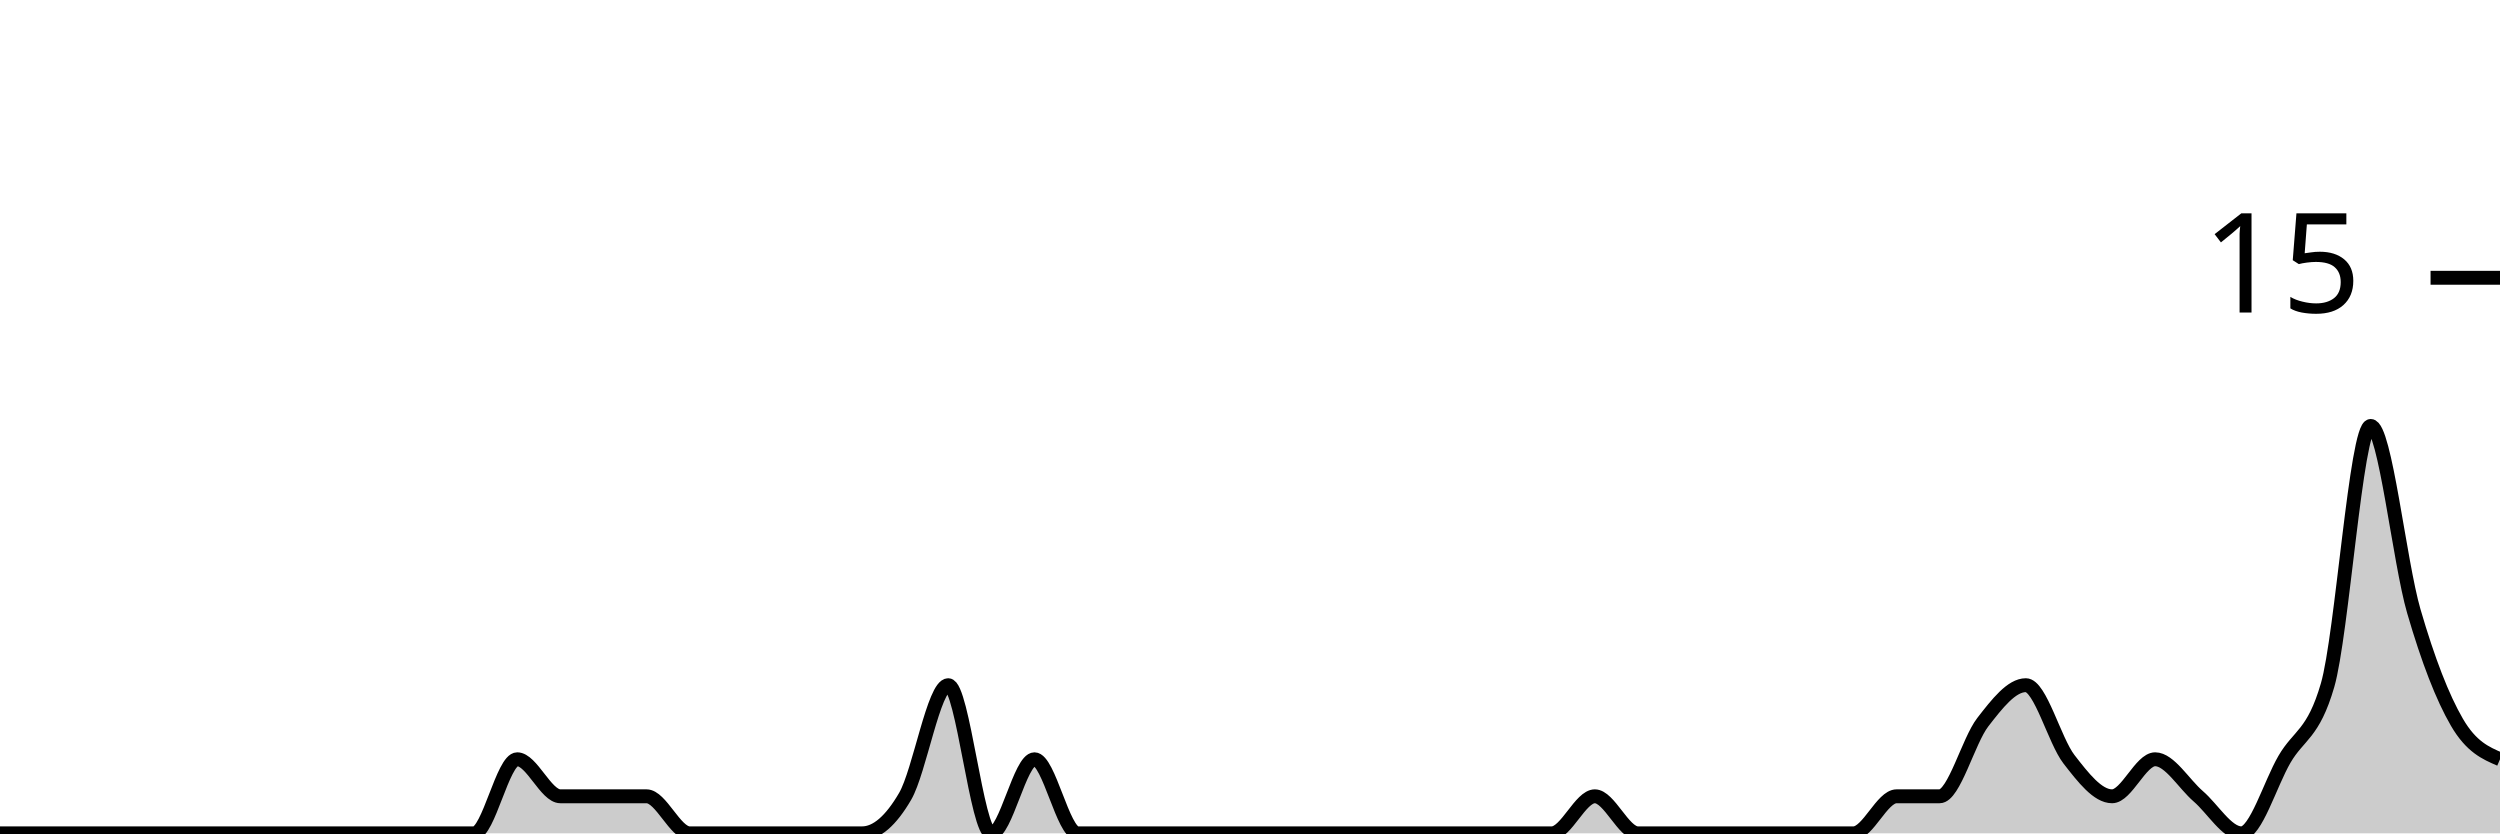
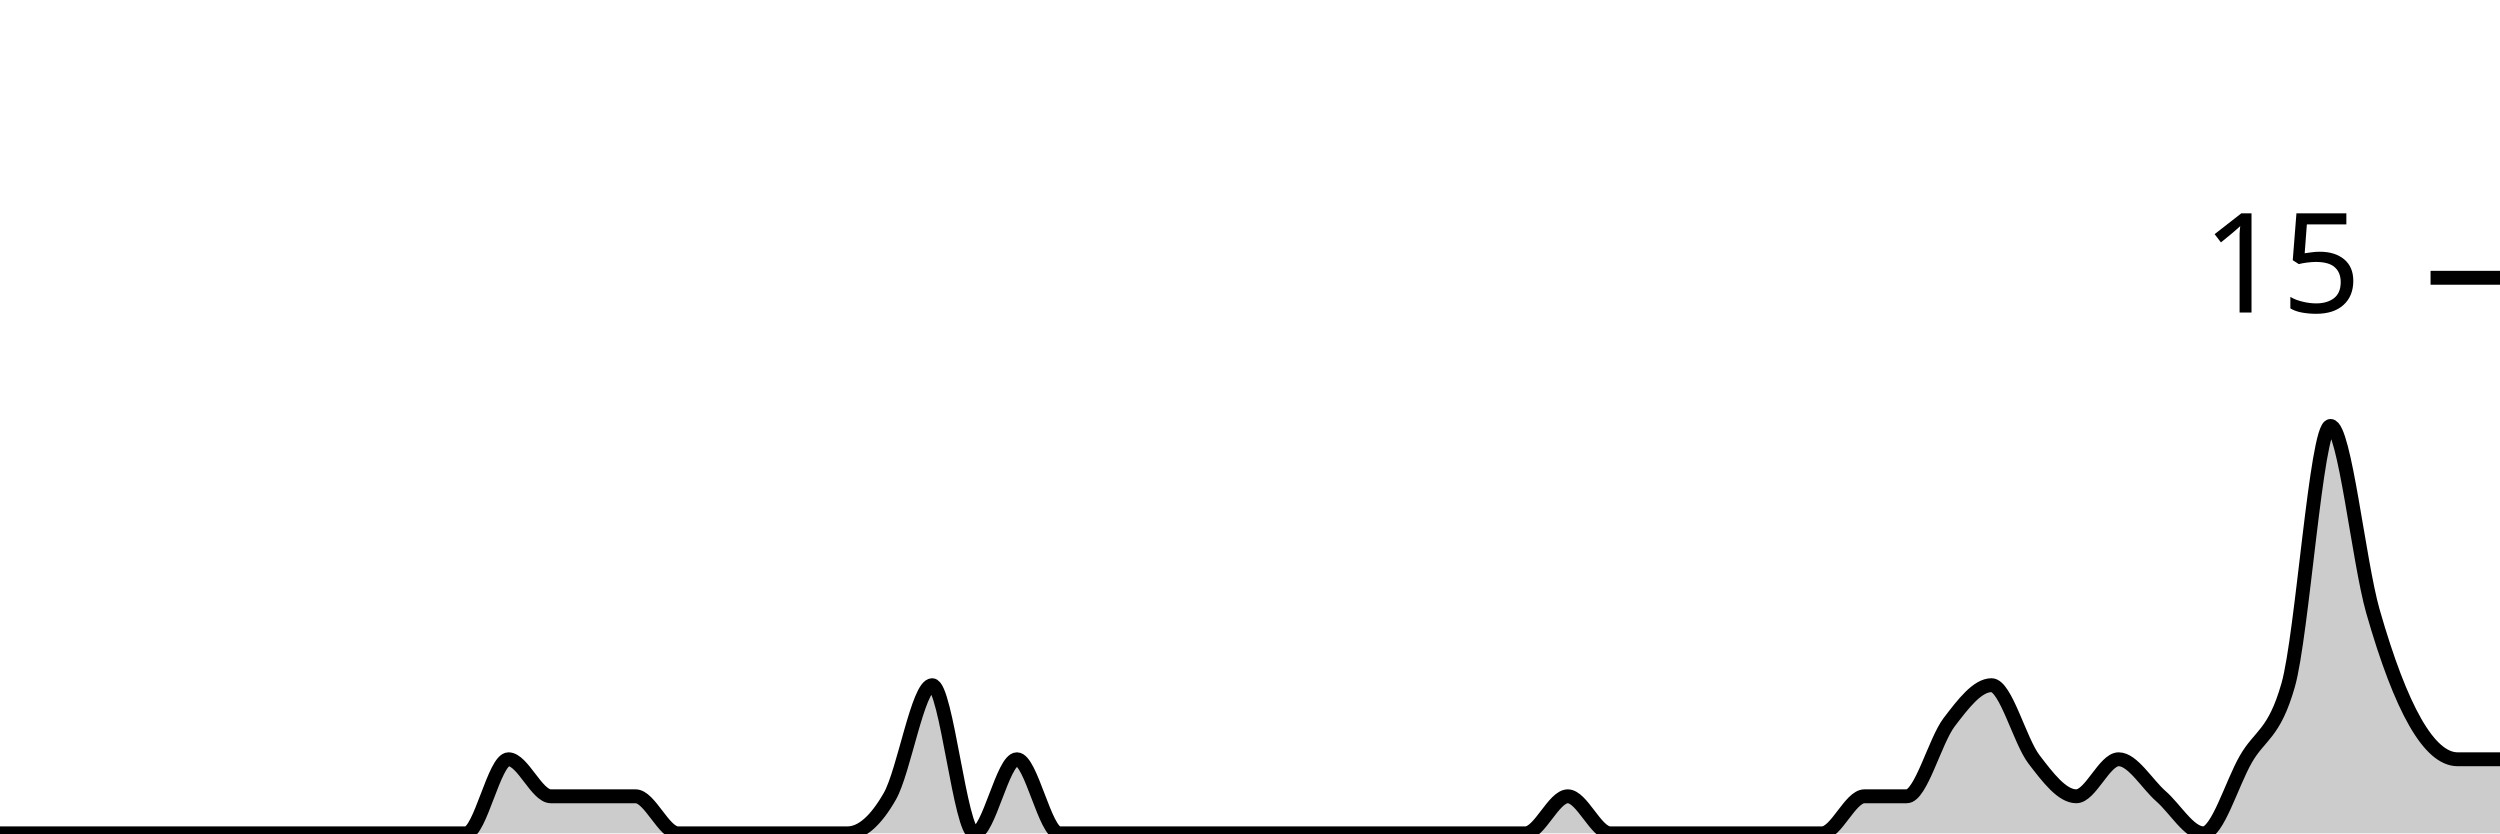
<svg xmlns="http://www.w3.org/2000/svg" viewBox="0 0 180 60">
  <g transform="translate(0,20)">
-     <path class="area" fill="rgba(0, 0, 0, 0.2)" d="M0,40C1.034,40,2.069,40,3.103,40C4.138,40,5.172,40,6.207,40C7.241,40,8.276,40,9.31,40C10.345,40,11.379,40,12.414,40C13.448,40,14.483,40,15.517,40C16.552,40,17.586,40,18.621,40C19.655,40,20.69,40,21.724,40C22.759,40,23.793,40,24.828,40C25.862,40,26.897,40,27.931,40C28.966,40,30,40,31.034,40C32.069,40,33.103,40,34.138,40C35.172,40,36.207,34.667,37.241,34.667C38.276,34.667,39.31,37.333,40.345,37.333C41.379,37.333,42.414,37.333,43.448,37.333C44.483,37.333,45.517,37.333,46.552,37.333C47.586,37.333,48.621,40,49.655,40C50.69,40,51.724,40,52.759,40C53.793,40,54.828,40,55.862,40C56.897,40,57.931,40,58.966,40C60,40,61.034,40,62.069,40C63.103,40,64.138,39.111,65.172,37.333C66.207,35.556,67.241,29.333,68.276,29.333C69.31,29.333,70.345,40,71.379,40C72.414,40,73.448,34.667,74.483,34.667C75.517,34.667,76.552,40,77.586,40C78.621,40,79.655,40,80.69,40C81.724,40,82.759,40,83.793,40C84.828,40,85.862,40,86.897,40C87.931,40,88.966,40,90,40C91.034,40,92.069,40,93.103,40C94.138,40,95.172,40,96.207,40C97.241,40,98.276,40,99.31,40C100.345,40,101.379,40,102.414,40C103.448,40,104.483,40,105.517,40C106.552,40,107.586,40,108.621,40C109.655,40,110.69,40,111.724,40C112.759,40,113.793,37.333,114.828,37.333C115.862,37.333,116.897,40,117.931,40C118.966,40,120,40,121.034,40C122.069,40,123.103,40,124.138,40C125.172,40,126.207,40,127.241,40C128.276,40,129.31,40,130.345,40C131.379,40,132.414,40,133.448,40C134.483,40,135.517,37.333,136.552,37.333C137.586,37.333,138.621,37.333,139.655,37.333C140.69,37.333,141.724,33.333,142.759,32C143.793,30.667,144.828,29.333,145.862,29.333C146.897,29.333,147.931,33.333,148.966,34.667C150,36,151.034,37.333,152.069,37.333C153.103,37.333,154.138,34.667,155.172,34.667C156.207,34.667,157.241,36.444,158.276,37.333C159.31,38.222,160.345,40,161.379,40C162.414,40,163.448,36.444,164.483,34.667C165.517,32.889,166.552,32.889,167.586,29.333C168.621,25.778,169.655,10.667,170.69,10.667C171.724,10.667,172.759,20.444,173.793,24C174.828,27.556,175.862,30.222,176.897,32C177.931,33.778,178.966,34.222,180,34.667L180,40C178.966,40,177.931,40,176.897,40C175.862,40,174.828,40,173.793,40C172.759,40,171.724,40,170.69,40C169.655,40,168.621,40,167.586,40C166.552,40,165.517,40,164.483,40C163.448,40,162.414,40,161.379,40C160.345,40,159.31,40,158.276,40C157.241,40,156.207,40,155.172,40C154.138,40,153.103,40,152.069,40C151.034,40,150,40,148.966,40C147.931,40,146.897,40,145.862,40C144.828,40,143.793,40,142.759,40C141.724,40,140.69,40,139.655,40C138.621,40,137.586,40,136.552,40C135.517,40,134.483,40,133.448,40C132.414,40,131.379,40,130.345,40C129.31,40,128.276,40,127.241,40C126.207,40,125.172,40,124.138,40C123.103,40,122.069,40,121.034,40C120,40,118.966,40,117.931,40C116.897,40,115.862,40,114.828,40C113.793,40,112.759,40,111.724,40C110.69,40,109.655,40,108.621,40C107.586,40,106.552,40,105.517,40C104.483,40,103.448,40,102.414,40C101.379,40,100.345,40,99.31,40C98.276,40,97.241,40,96.207,40C95.172,40,94.138,40,93.103,40C92.069,40,91.034,40,90,40C88.966,40,87.931,40,86.897,40C85.862,40,84.828,40,83.793,40C82.759,40,81.724,40,80.69,40C79.655,40,78.621,40,77.586,40C76.552,40,75.517,40,74.483,40C73.448,40,72.414,40,71.379,40C70.345,40,69.31,40,68.276,40C67.241,40,66.207,40,65.172,40C64.138,40,63.103,40,62.069,40C61.034,40,60,40,58.966,40C57.931,40,56.897,40,55.862,40C54.828,40,53.793,40,52.759,40C51.724,40,50.69,40,49.655,40C48.621,40,47.586,40,46.552,40C45.517,40,44.483,40,43.448,40C42.414,40,41.379,40,40.345,40C39.31,40,38.276,40,37.241,40C36.207,40,35.172,40,34.138,40C33.103,40,32.069,40,31.034,40C30,40,28.966,40,27.931,40C26.897,40,25.862,40,24.828,40C23.793,40,22.759,40,21.724,40C20.69,40,19.655,40,18.621,40C17.586,40,16.552,40,15.517,40C14.483,40,13.448,40,12.414,40C11.379,40,10.345,40,9.31,40C8.276,40,7.241,40,6.207,40C5.172,40,4.138,40,3.103,40C2.069,40,1.034,40,0,40Z" />
-     <path class="line" stroke="black" fill="none" d="M0,40C1.034,40,2.069,40,3.103,40C4.138,40,5.172,40,6.207,40C7.241,40,8.276,40,9.31,40C10.345,40,11.379,40,12.414,40C13.448,40,14.483,40,15.517,40C16.552,40,17.586,40,18.621,40C19.655,40,20.69,40,21.724,40C22.759,40,23.793,40,24.828,40C25.862,40,26.897,40,27.931,40C28.966,40,30,40,31.034,40C32.069,40,33.103,40,34.138,40C35.172,40,36.207,34.667,37.241,34.667C38.276,34.667,39.31,37.333,40.345,37.333C41.379,37.333,42.414,37.333,43.448,37.333C44.483,37.333,45.517,37.333,46.552,37.333C47.586,37.333,48.621,40,49.655,40C50.69,40,51.724,40,52.759,40C53.793,40,54.828,40,55.862,40C56.897,40,57.931,40,58.966,40C60,40,61.034,40,62.069,40C63.103,40,64.138,39.111,65.172,37.333C66.207,35.556,67.241,29.333,68.276,29.333C69.31,29.333,70.345,40,71.379,40C72.414,40,73.448,34.667,74.483,34.667C75.517,34.667,76.552,40,77.586,40C78.621,40,79.655,40,80.69,40C81.724,40,82.759,40,83.793,40C84.828,40,85.862,40,86.897,40C87.931,40,88.966,40,90,40C91.034,40,92.069,40,93.103,40C94.138,40,95.172,40,96.207,40C97.241,40,98.276,40,99.31,40C100.345,40,101.379,40,102.414,40C103.448,40,104.483,40,105.517,40C106.552,40,107.586,40,108.621,40C109.655,40,110.69,40,111.724,40C112.759,40,113.793,37.333,114.828,37.333C115.862,37.333,116.897,40,117.931,40C118.966,40,120,40,121.034,40C122.069,40,123.103,40,124.138,40C125.172,40,126.207,40,127.241,40C128.276,40,129.31,40,130.345,40C131.379,40,132.414,40,133.448,40C134.483,40,135.517,37.333,136.552,37.333C137.586,37.333,138.621,37.333,139.655,37.333C140.69,37.333,141.724,33.333,142.759,32C143.793,30.667,144.828,29.333,145.862,29.333C146.897,29.333,147.931,33.333,148.966,34.667C150,36,151.034,37.333,152.069,37.333C153.103,37.333,154.138,34.667,155.172,34.667C156.207,34.667,157.241,36.444,158.276,37.333C159.31,38.222,160.345,40,161.379,40C162.414,40,163.448,36.444,164.483,34.667C165.517,32.889,166.552,32.889,167.586,29.333C168.621,25.778,169.655,10.667,170.69,10.667C171.724,10.667,172.759,20.444,173.793,24C174.828,27.556,175.862,30.222,176.897,32C177.931,33.778,178.966,34.222,180,34.667" />
+     <path class="area" fill="rgba(0, 0, 0, 0.2)" d="M0,40C1.017,40,2.034,40,3.051,40C4.068,40,5.085,40,6.102,40C7.119,40,8.136,40,9.153,40C10.169,40,11.186,40,12.203,40C13.22,40,14.237,40,15.254,40C16.271,40,17.288,40,18.305,40C19.322,40,20.339,40,21.356,40C22.373,40,23.39,40,24.407,40C25.424,40,26.441,40,27.458,40C28.475,40,29.492,40,30.508,40C31.525,40,32.542,40,33.559,40C34.576,40,35.593,34.667,36.61,34.667C37.627,34.667,38.644,37.333,39.661,37.333C40.678,37.333,41.695,37.333,42.712,37.333C43.729,37.333,44.746,37.333,45.763,37.333C46.78,37.333,47.797,40,48.814,40C49.831,40,50.847,40,51.864,40C52.881,40,53.898,40,54.915,40C55.932,40,56.949,40,57.966,40C58.983,40,60,40,61.017,40C62.034,40,63.051,39.111,64.068,37.333C65.085,35.556,66.102,29.333,67.119,29.333C68.136,29.333,69.153,40,70.169,40C71.186,40,72.203,34.667,73.22,34.667C74.237,34.667,75.254,40,76.271,40C77.288,40,78.305,40,79.322,40C80.339,40,81.356,40,82.373,40C83.39,40,84.407,40,85.424,40C86.441,40,87.458,40,88.475,40C89.492,40,90.508,40,91.525,40C92.542,40,93.559,40,94.576,40C95.593,40,96.61,40,97.627,40C98.644,40,99.661,40,100.678,40C101.695,40,102.712,40,103.729,40C104.746,40,105.763,40,106.78,40C107.797,40,108.814,40,109.831,40C110.847,40,111.864,37.333,112.881,37.333C113.898,37.333,114.915,40,115.932,40C116.949,40,117.966,40,118.983,40C120,40,121.017,40,122.034,40C123.051,40,124.068,40,125.085,40C126.102,40,127.119,40,128.136,40C129.153,40,130.169,40,131.186,40C132.203,40,133.22,37.333,134.237,37.333C135.254,37.333,136.271,37.333,137.288,37.333C138.305,37.333,139.322,33.333,140.339,32C141.356,30.667,142.373,29.333,143.39,29.333C144.407,29.333,145.424,33.333,146.441,34.667C147.458,36,148.475,37.333,149.492,37.333C150.508,37.333,151.525,34.667,152.542,34.667C153.559,34.667,154.576,36.444,155.593,37.333C156.61,38.222,157.627,40,158.644,40C159.661,40,160.678,36.444,161.695,34.667C162.712,32.889,163.729,32.889,164.746,29.333C165.763,25.778,166.78,10.667,167.797,10.667C168.814,10.667,169.831,20.444,170.847,24C171.864,27.556,172.881,30.222,173.898,32C174.915,33.778,175.932,34.667,176.949,34.667C177.966,34.667,178.983,34.667,180,34.667L180,40C178.983,40,177.966,40,176.949,40C175.932,40,174.915,40,173.898,40C172.881,40,171.864,40,170.847,40C169.831,40,168.814,40,167.797,40C166.78,40,165.763,40,164.746,40C163.729,40,162.712,40,161.695,40C160.678,40,159.661,40,158.644,40C157.627,40,156.61,40,155.593,40C154.576,40,153.559,40,152.542,40C151.525,40,150.508,40,149.492,40C148.475,40,147.458,40,146.441,40C145.424,40,144.407,40,143.39,40C142.373,40,141.356,40,140.339,40C139.322,40,138.305,40,137.288,40C136.271,40,135.254,40,134.237,40C133.22,40,132.203,40,131.186,40C130.169,40,129.153,40,128.136,40C127.119,40,126.102,40,125.085,40C124.068,40,123.051,40,122.034,40C121.017,40,120,40,118.983,40C117.966,40,116.949,40,115.932,40C114.915,40,113.898,40,112.881,40C111.864,40,110.847,40,109.831,40C108.814,40,107.797,40,106.78,40C105.763,40,104.746,40,103.729,40C102.712,40,101.695,40,100.678,40C99.661,40,98.644,40,97.627,40C96.61,40,95.593,40,94.576,40C93.559,40,92.542,40,91.525,40C90.508,40,89.492,40,88.475,40C87.458,40,86.441,40,85.424,40C84.407,40,83.39,40,82.373,40C81.356,40,80.339,40,79.322,40C78.305,40,77.288,40,76.271,40C75.254,40,74.237,40,73.22,40C72.203,40,71.186,40,70.169,40C69.153,40,68.136,40,67.119,40C66.102,40,65.085,40,64.068,40C63.051,40,62.034,40,61.017,40C60,40,58.983,40,57.966,40C56.949,40,55.932,40,54.915,40C53.898,40,52.881,40,51.864,40C50.847,40,49.831,40,48.814,40C47.797,40,46.78,40,45.763,40C44.746,40,43.729,40,42.712,40C41.695,40,40.678,40,39.661,40C38.644,40,37.627,40,36.61,40C35.593,40,34.576,40,33.559,40C32.542,40,31.525,40,30.508,40C29.492,40,28.475,40,27.458,40C26.441,40,25.424,40,24.407,40C23.39,40,22.373,40,21.356,40C20.339,40,19.322,40,18.305,40C17.288,40,16.271,40,15.254,40C14.237,40,13.22,40,12.203,40C11.186,40,10.169,40,9.153,40C8.136,40,7.119,40,6.102,40C5.085,40,4.068,40,3.051,40C2.034,40,1.017,40,0,40Z" />
+     <path class="line" stroke="black" fill="none" d="M0,40C1.017,40,2.034,40,3.051,40C4.068,40,5.085,40,6.102,40C7.119,40,8.136,40,9.153,40C10.169,40,11.186,40,12.203,40C13.22,40,14.237,40,15.254,40C16.271,40,17.288,40,18.305,40C19.322,40,20.339,40,21.356,40C22.373,40,23.39,40,24.407,40C25.424,40,26.441,40,27.458,40C28.475,40,29.492,40,30.508,40C31.525,40,32.542,40,33.559,40C34.576,40,35.593,34.667,36.61,34.667C37.627,34.667,38.644,37.333,39.661,37.333C40.678,37.333,41.695,37.333,42.712,37.333C43.729,37.333,44.746,37.333,45.763,37.333C46.78,37.333,47.797,40,48.814,40C49.831,40,50.847,40,51.864,40C52.881,40,53.898,40,54.915,40C55.932,40,56.949,40,57.966,40C58.983,40,60,40,61.017,40C62.034,40,63.051,39.111,64.068,37.333C65.085,35.556,66.102,29.333,67.119,29.333C68.136,29.333,69.153,40,70.169,40C71.186,40,72.203,34.667,73.22,34.667C74.237,34.667,75.254,40,76.271,40C77.288,40,78.305,40,79.322,40C80.339,40,81.356,40,82.373,40C83.39,40,84.407,40,85.424,40C86.441,40,87.458,40,88.475,40C89.492,40,90.508,40,91.525,40C92.542,40,93.559,40,94.576,40C95.593,40,96.61,40,97.627,40C98.644,40,99.661,40,100.678,40C101.695,40,102.712,40,103.729,40C104.746,40,105.763,40,106.78,40C107.797,40,108.814,40,109.831,40C110.847,40,111.864,37.333,112.881,37.333C113.898,37.333,114.915,40,115.932,40C116.949,40,117.966,40,118.983,40C120,40,121.017,40,122.034,40C123.051,40,124.068,40,125.085,40C126.102,40,127.119,40,128.136,40C129.153,40,130.169,40,131.186,40C132.203,40,133.22,37.333,134.237,37.333C135.254,37.333,136.271,37.333,137.288,37.333C138.305,37.333,139.322,33.333,140.339,32C141.356,30.667,142.373,29.333,143.39,29.333C144.407,29.333,145.424,33.333,146.441,34.667C147.458,36,148.475,37.333,149.492,37.333C150.508,37.333,151.525,34.667,152.542,34.667C153.559,34.667,154.576,36.444,155.593,37.333C156.61,38.222,157.627,40,158.644,40C159.661,40,160.678,36.444,161.695,34.667C162.712,32.889,163.729,32.889,164.746,29.333C165.763,25.778,166.78,10.667,167.797,10.667C168.814,10.667,169.831,20.444,170.847,24C171.864,27.556,172.881,30.222,173.898,32C174.915,33.778,175.932,34.667,176.949,34.667C177.966,34.667,178.983,34.667,180,34.667" />
    <path class="axis-ceiling" stroke-width="1" stroke="black" fill="none" d="M175,0L180,0" />
    <text class="axis-ceiling-label" font-family="sans-serif" text-anchor="end" font-size="10px" x="170" y="2.5">15</text>
  </g>
</svg>
